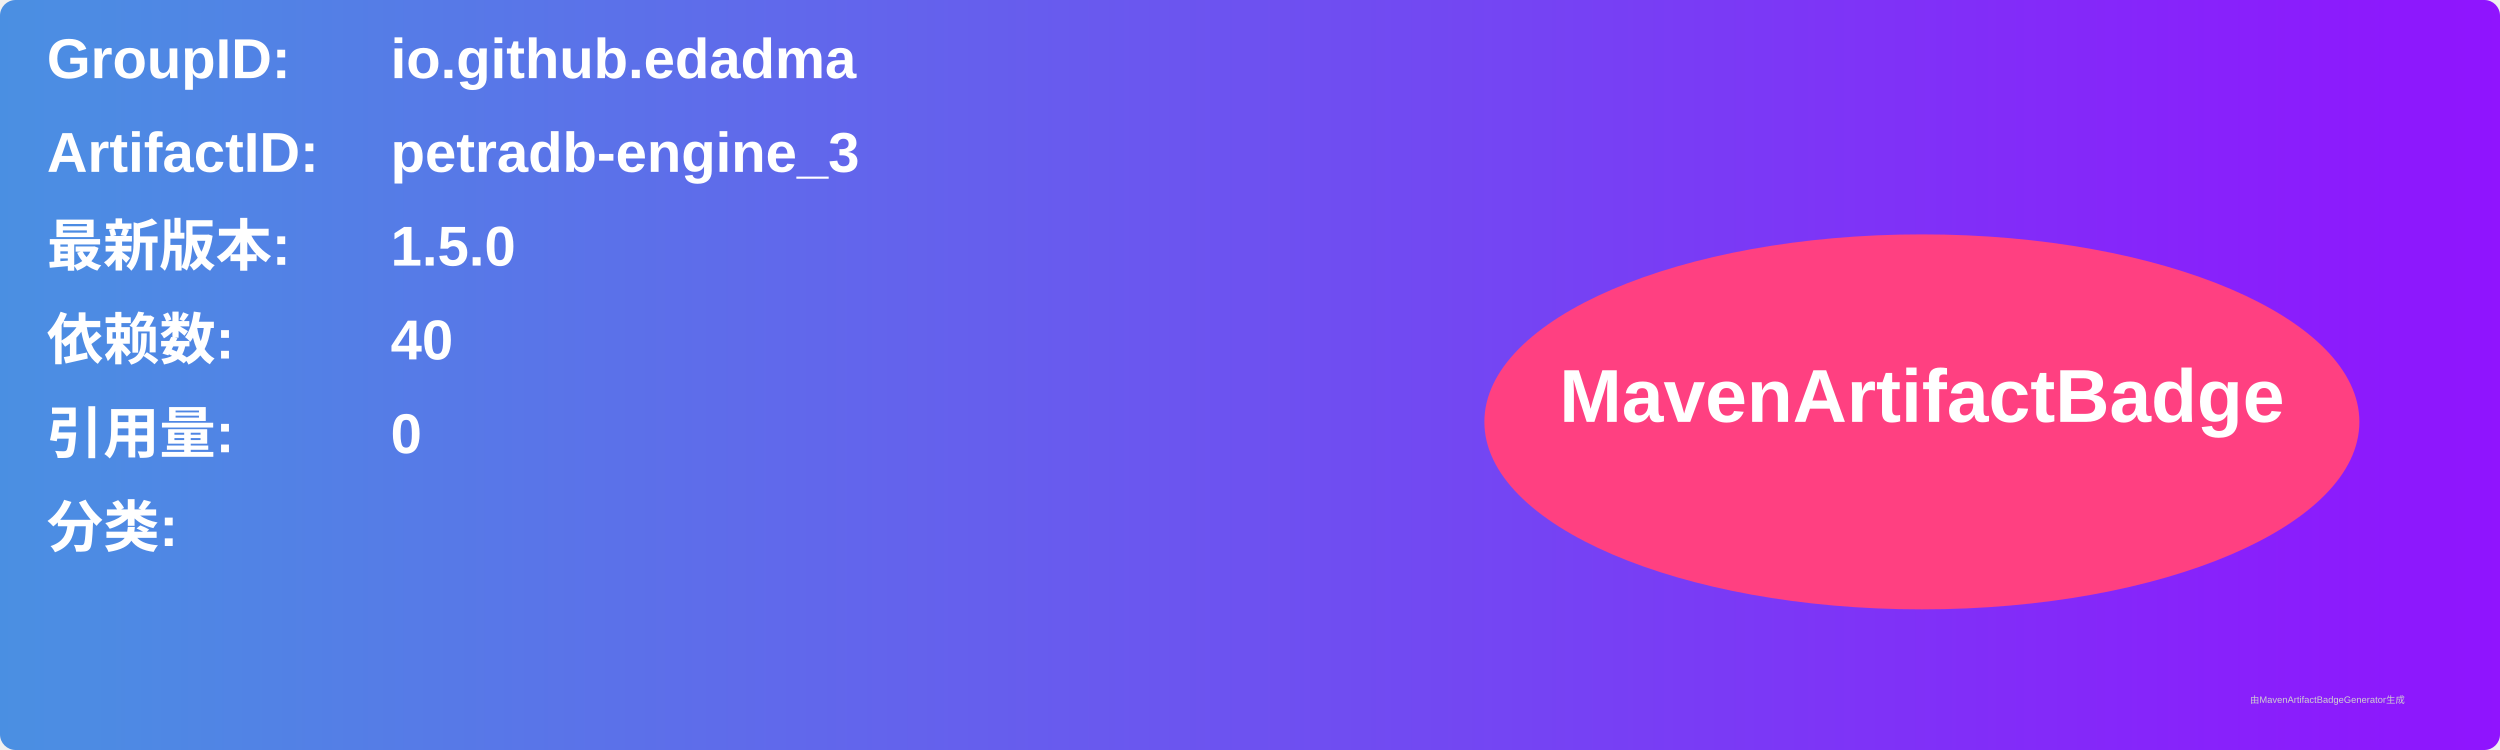
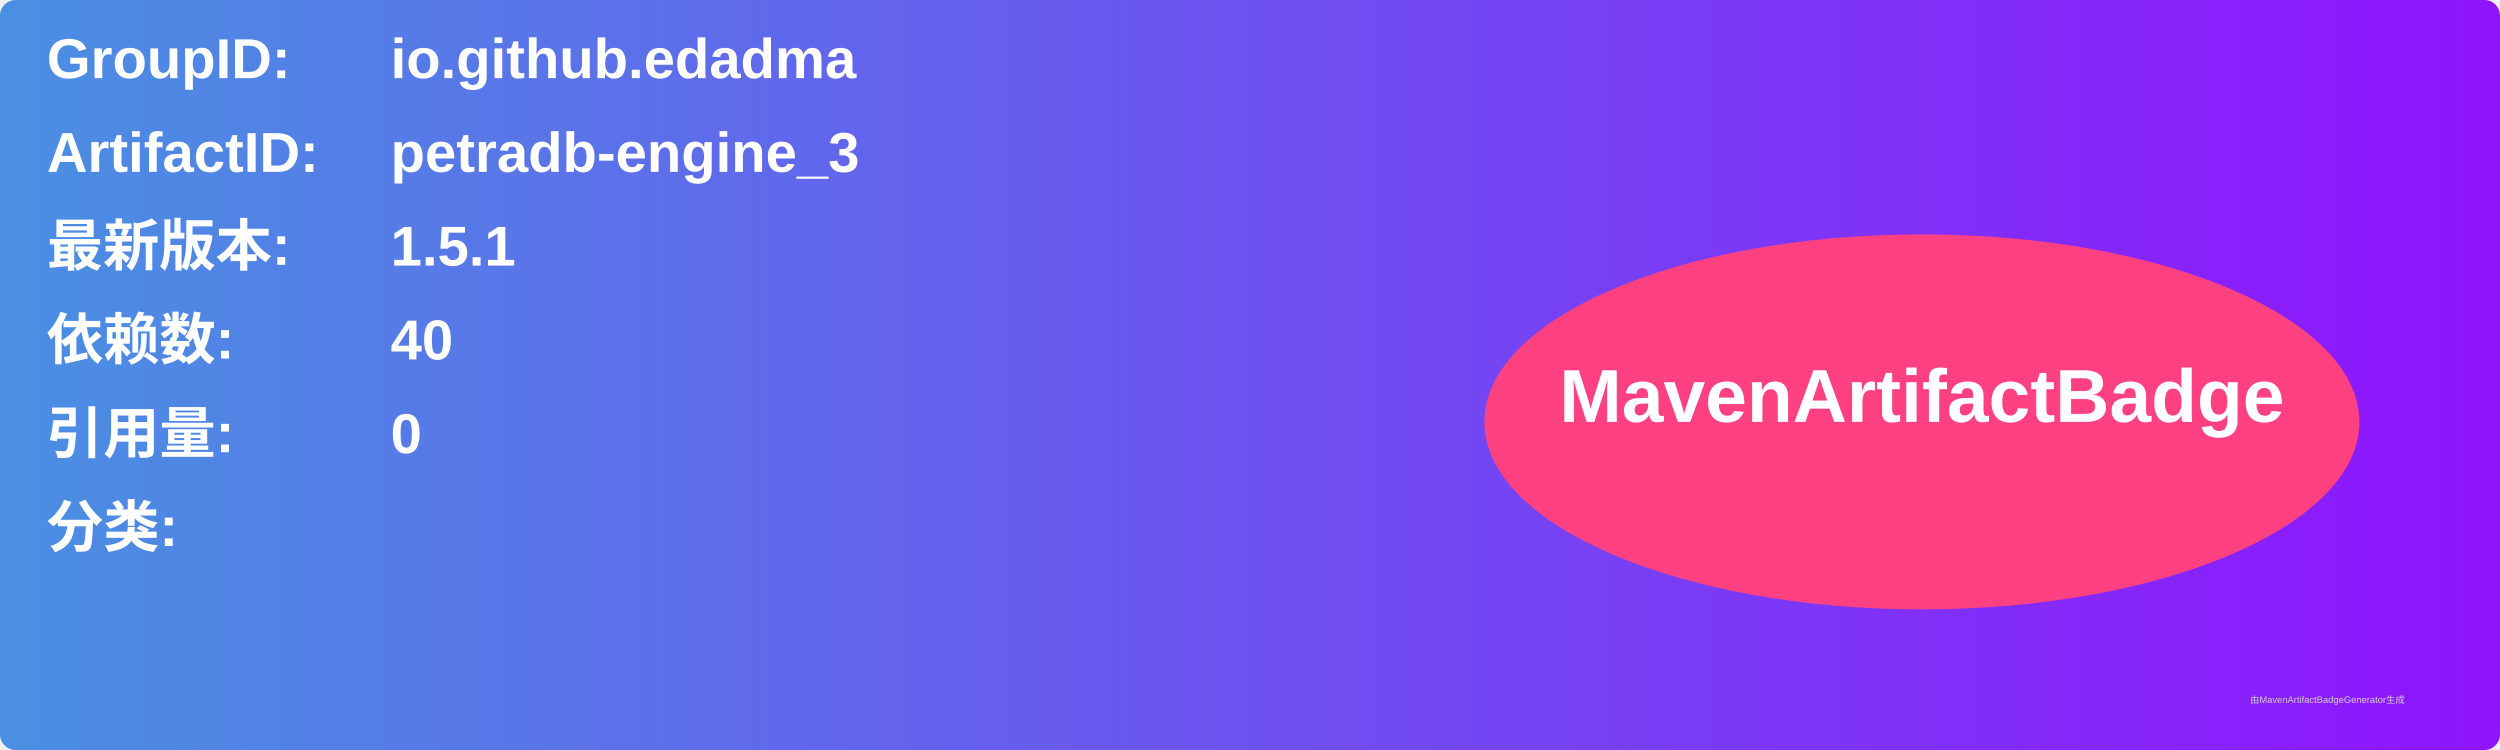
<svg xmlns="http://www.w3.org/2000/svg" width="800" height="240" viewBox="0 0 800 240">
  <linearGradient id="grad" x1="0%" y1="0%" x2="100%" y2="0%">
    <stop offset="0%" stop-color="#4a90e2" />
    <stop offset="100%" stop-color="#9013fe" />
  </linearGradient>
  <rect width="100%" height="100%" rx="5" ry="5" fill="url(#grad)" />
  <g transform="translate(15, 15)">
    <text x="0" y="10" font-family="Arial" font-size="18" fill="white" font-weight="bold" width="260">GroupID:</text>
    <text x="110" y="10" font-family="Arial" font-size="18" fill="white" font-weight="bold" width="460">io.github.edadma</text>
    <text x="0" y="40" font-family="Arial" font-size="18" fill="white" font-weight="bold" width="260">ArtifactID:</text>
    <text x="110" y="40" font-family="Arial" font-size="18" fill="white" font-weight="bold" width="460">petradb-engine_3</text>
    <text x="0" y="70" font-family="Arial" font-size="18" fill="white" font-weight="bold">最新版本:</text>
    <text x="110" y="70" font-family="Arial" font-size="18" fill="white" font-weight="bold">
-       <tspan font-weight="bold">1.5.0</tspan>
+       <tspan font-weight="bold">1.5.1</tspan>
    </text>
    <text x="0" y="100" font-family="Arial" font-size="18" fill="white" font-weight="bold">依赖数: </text>
    <text x="110" y="100" font-family="Arial" font-size="18" fill="white">
      <tspan font-weight="bold">40</tspan>
    </text>
    <text x="0" y="130" font-family="Arial" font-size="18" fill="white" font-weight="bold">引用量: </text>
    <text x="110" y="130" font-family="Arial" font-size="18" fill="white">
      <tspan font-weight="bold">0</tspan>
    </text>
    <text x="0" y="160" font-family="Arial" font-size="18" fill="white" font-weight="bold">分类:</text>
    <text x="10" y="190" font-family="Arial" font-size="10" fill="white">
      <tspan font-weight="bold" />
    </text>
    <ellipse cx="600" cy="120" rx="140" ry="60" fill="#ff4081" />
    <text x="600" y="120" text-anchor="middle" font-family="Arial" font-size="24" fill="white" font-weight="bold">MavenArtifactBadge</text>
  </g>
  <text x="720" y="225" font-family="Arial" font-size="3" fill="#d0d0d0">由MavenArtifactBadgeGenerator生成</text>
</svg>
